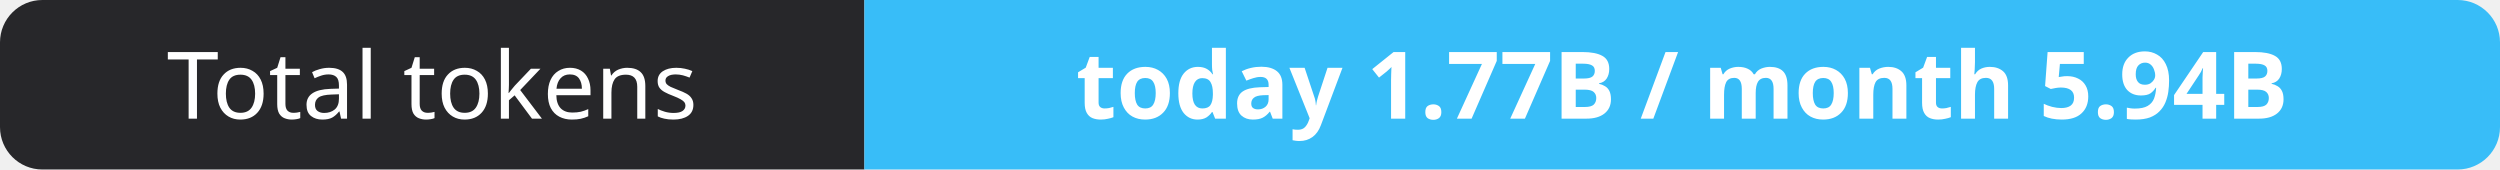
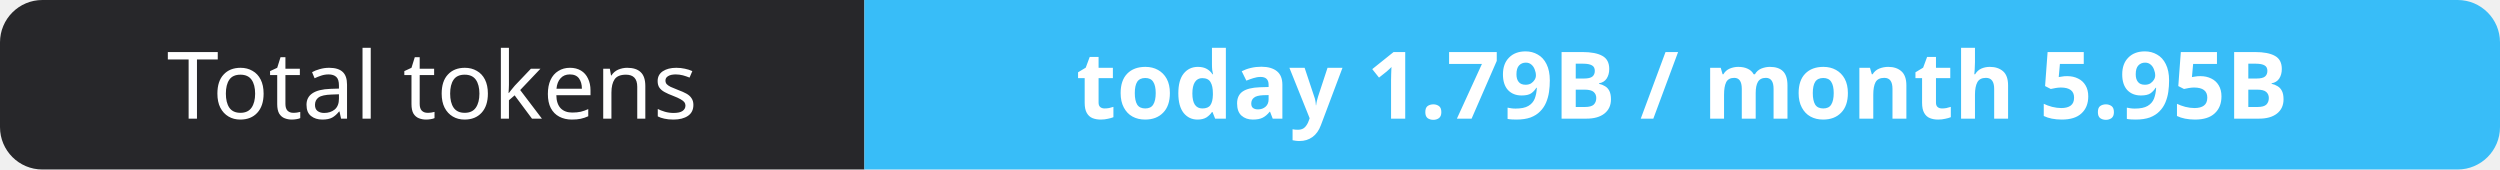
- <svg xmlns="http://www.w3.org/2000/svg" width="295" height="20" role="img" aria-label="Total tokens: today 1.77B / month 5.94B">
+ <svg xmlns="http://www.w3.org/2000/svg" width="295" height="20" role="img" aria-label="Total tokens: today 1.79B / month 5.95B">
  <clipPath id="r">
    <rect width="295" height="20" rx="5" fill="#fff" />
  </clipPath>
  <g clip-path="url(#r)">
    <rect width="102" height="20" fill="#27272a" />
    <rect x="102" width="193" height="20" fill="#38bdf8" />
  </g>
  <g fill="#fff" text-anchor="middle" font-family="Verdana,Geneva,sans-serif" font-size="11">
    <text x="51.0" y="14">Total tokens</text>
-     <text x="198.5" y="14" font-weight="700">today 1.77B / month 5.94B</text>
+     <text x="198.5" y="14" font-weight="700">today 1.79B / month 5.95B</text>
  </g>
</svg>
